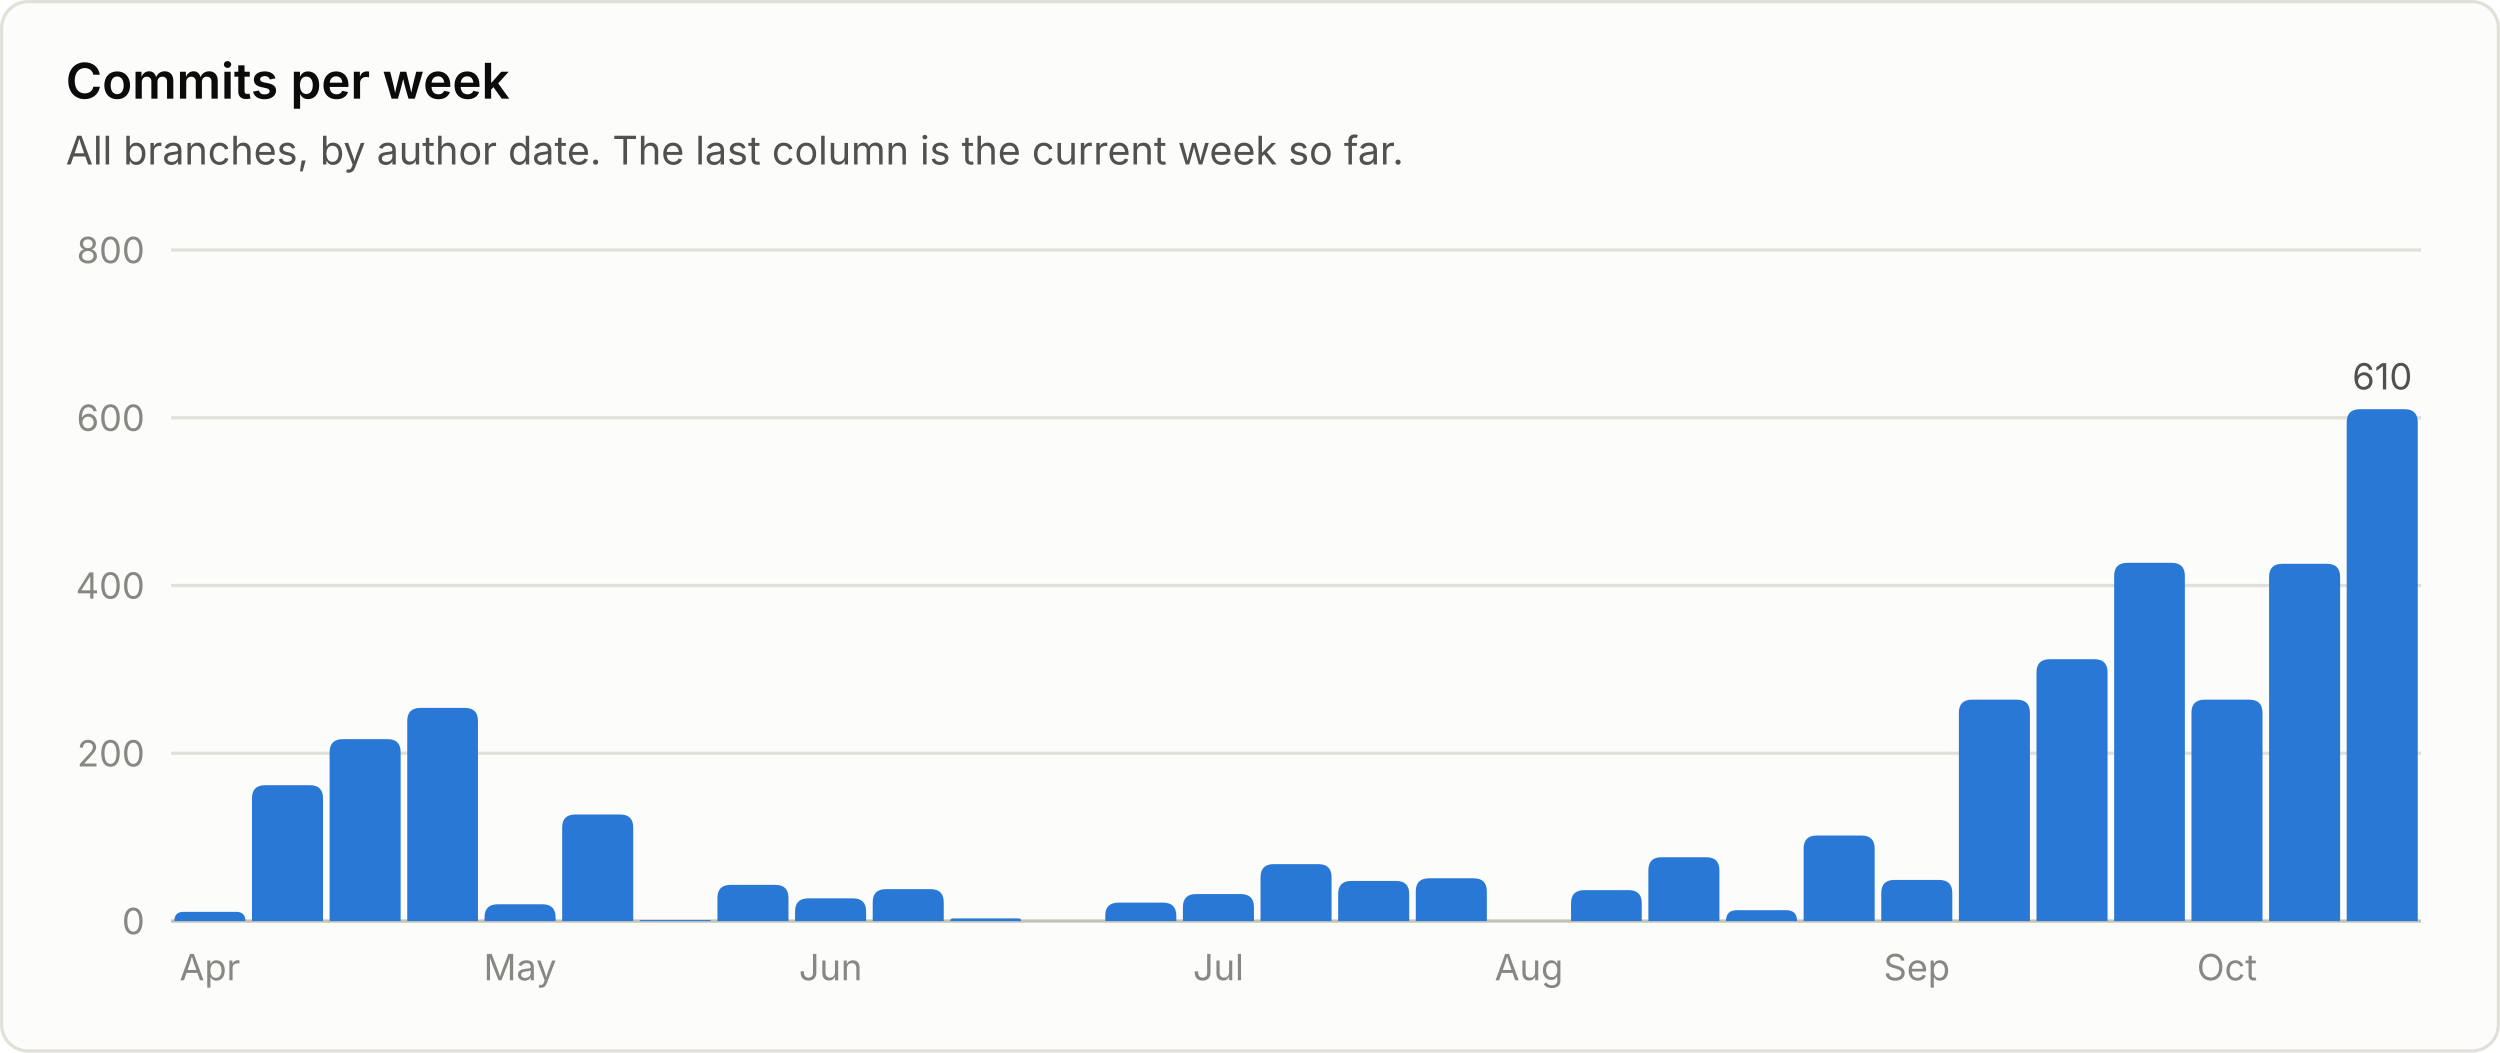
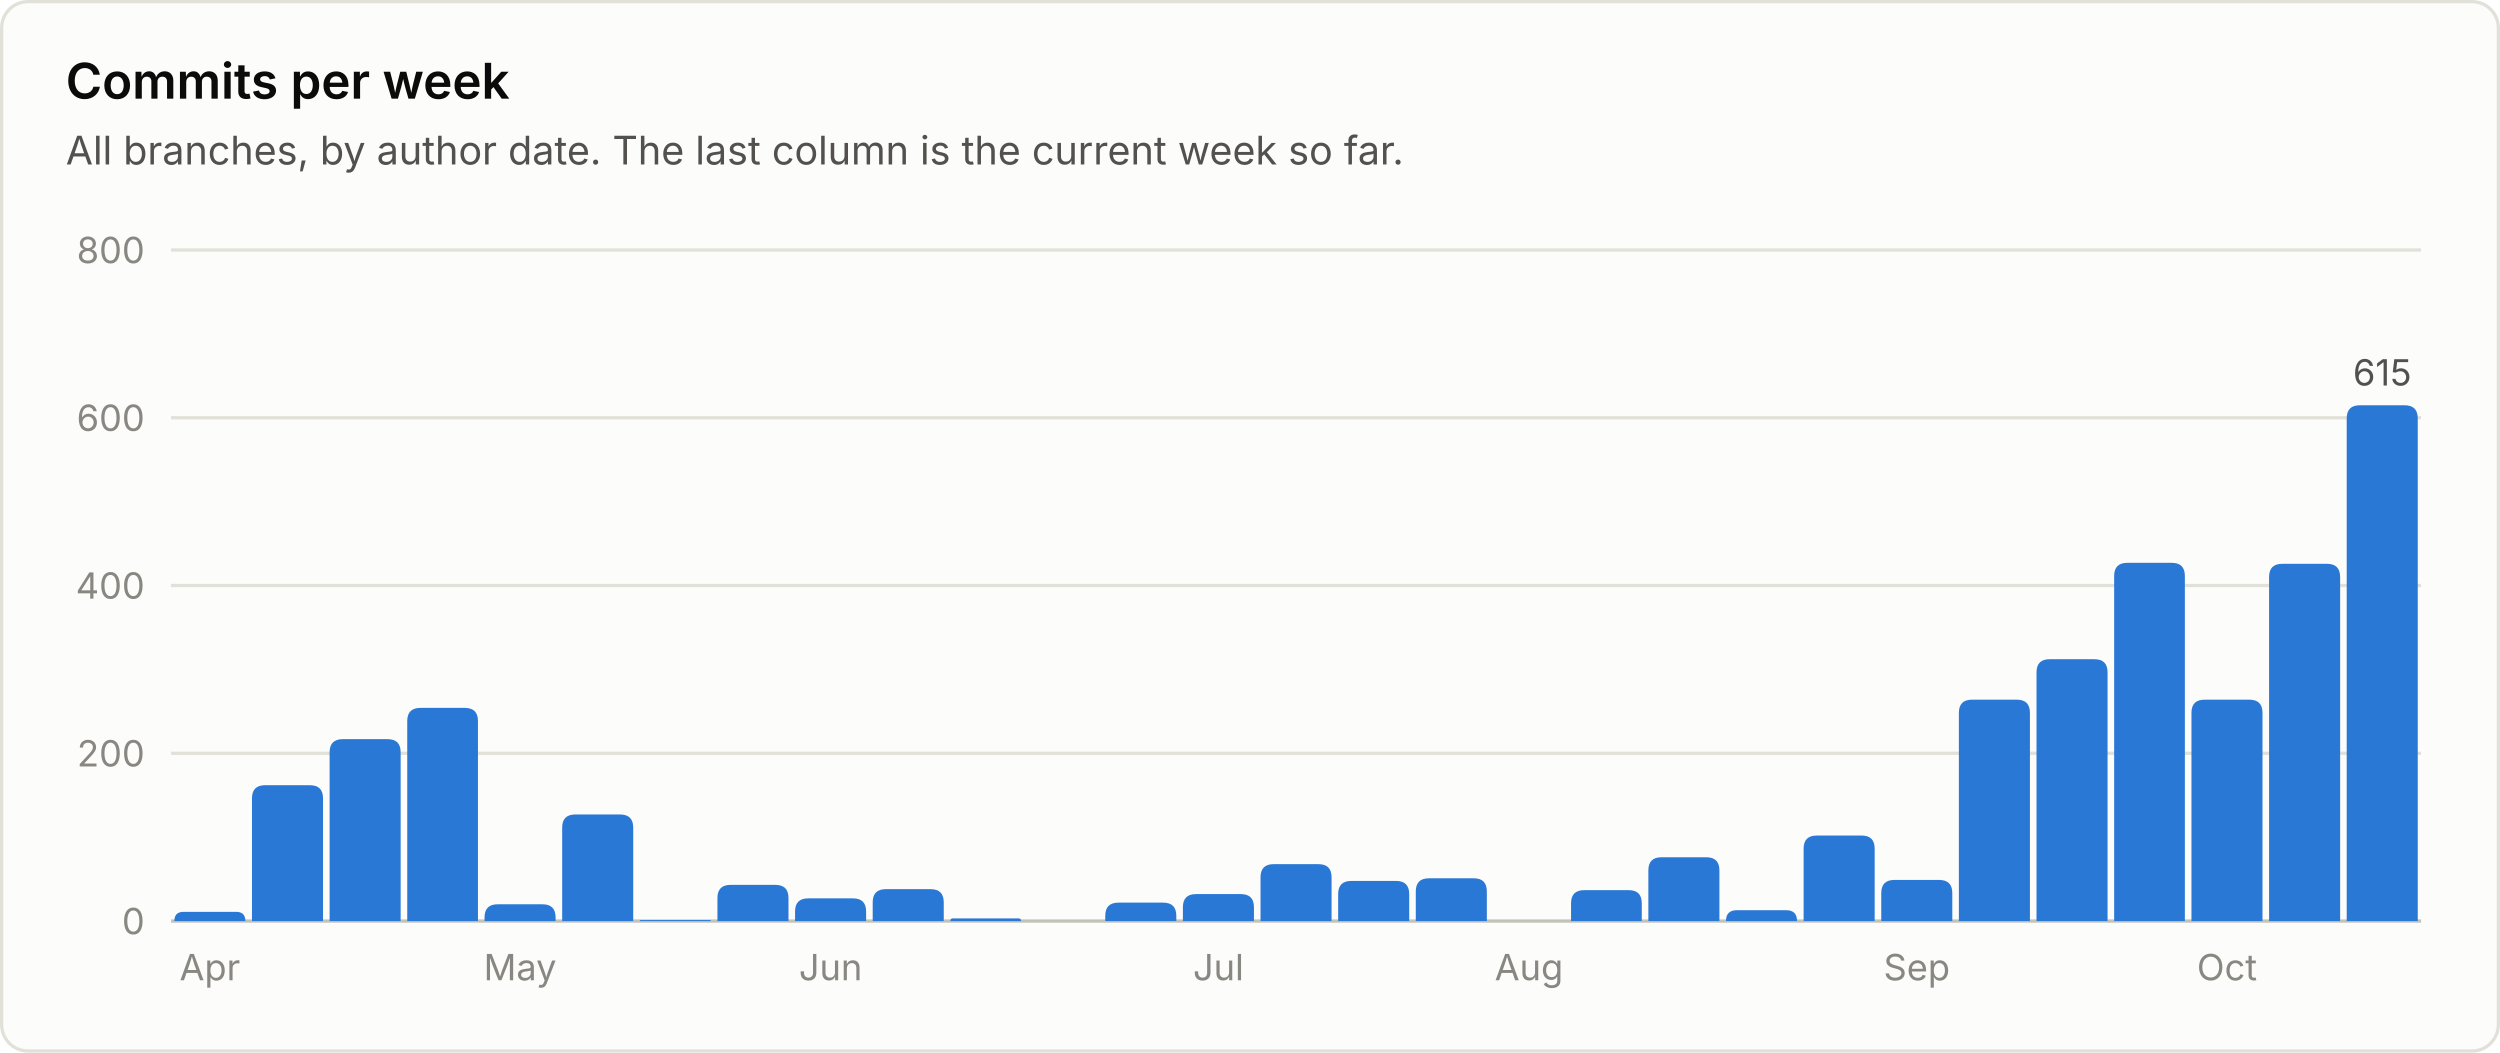
<svg xmlns="http://www.w3.org/2000/svg" viewBox="0 0 760 320" width="760" height="320" role="img" font-family="system-ui, -apple-system, 'Segoe UI', sans-serif">
  <rect x="0.5" y="0.5" width="759" height="319" rx="8" fill="#fcfcfb" stroke="#e1e0d9" />
  <text x="20.0" y="30.0" fill="#0b0b0b" font-size="15" font-weight="600" text-anchor="start">Commits per week</text>
  <text x="20.0" y="50.0" fill="#52514e" font-size="12" font-weight="400" text-anchor="start">All branches, by author date. The last column is the current week so far.</text>
  <line x1="52" y1="280.0" x2="736" y2="280.0" stroke="#c3c2b7" stroke-width="1" />
  <text x="44.0" y="284.0" fill="#898781" font-size="11" font-weight="400" text-anchor="end">0</text>
  <line x1="52" y1="229.0" x2="736" y2="229.0" stroke="#e1e0d9" stroke-width="1" />
  <text x="44.0" y="233.0" fill="#898781" font-size="11" font-weight="400" text-anchor="end">200</text>
  <line x1="52" y1="178.0" x2="736" y2="178.0" stroke="#e1e0d9" stroke-width="1" />
  <text x="44.0" y="182.0" fill="#898781" font-size="11" font-weight="400" text-anchor="end">400</text>
  <line x1="52" y1="127.0" x2="736" y2="127.0" stroke="#e1e0d9" stroke-width="1" />
  <text x="44.0" y="131.0" fill="#898781" font-size="11" font-weight="400" text-anchor="end">600</text>
  <line x1="52" y1="76.0" x2="736" y2="76.0" stroke="#e1e0d9" stroke-width="1" />
  <text x="44.0" y="80.0" fill="#898781" font-size="11" font-weight="400" text-anchor="end">800</text>
  <path d="M53.0 280.0 V280.0 Q53.0 277.2 55.8 277.2 H71.8 Q74.6 277.2 74.6 280.0 V280.0 Z" fill="#2a78d6" />
  <text x="63.8" y="298.0" fill="#898781" font-size="11" font-weight="400" text-anchor="middle">Apr</text>
  <path d="M76.6 280.0 V242.7 Q76.6 238.7 80.6 238.7 H94.2 Q98.2 238.7 98.2 242.7 V280.0 Z" fill="#2a78d6" />
  <path d="M100.2 280.0 V228.7 Q100.2 224.7 104.2 224.7 H117.8 Q121.8 224.7 121.8 228.7 V280.0 Z" fill="#2a78d6" />
  <path d="M123.8 280.0 V219.2 Q123.8 215.2 127.8 215.2 H141.3 Q145.3 215.2 145.3 219.2 V280.0 Z" fill="#2a78d6" />
  <path d="M147.3 280.0 V278.9 Q147.3 274.9 151.3 274.9 H164.9 Q168.9 274.9 168.9 278.9 V280.0 Z" fill="#2a78d6" />
  <text x="158.1" y="298.0" fill="#898781" font-size="11" font-weight="400" text-anchor="middle">May</text>
  <path d="M170.9 280.0 V251.6 Q170.9 247.6 174.9 247.6 H188.5 Q192.5 247.6 192.5 251.6 V280.0 Z" fill="#2a78d6" />
  <path d="M194.5 280.0 V280.0 Q194.5 279.7 194.8 279.7 H215.8 Q216.1 279.7 216.1 280.0 V280.0 Z" fill="#2a78d6" />
  <path d="M218.1 280.0 V273.0 Q218.1 269.0 222.1 269.0 H235.7 Q239.7 269.0 239.7 273.0 V280.0 Z" fill="#2a78d6" />
  <path d="M241.7 280.0 V277.1 Q241.7 273.1 245.7 273.1 H259.3 Q263.3 273.1 263.3 277.1 V280.0 Z" fill="#2a78d6" />
  <text x="252.5" y="298.0" fill="#898781" font-size="11" font-weight="400" text-anchor="middle">Jun</text>
  <path d="M265.3 280.0 V274.3 Q265.3 270.3 269.3 270.3 H282.9 Q286.9 270.3 286.9 274.3 V280.0 Z" fill="#2a78d6" />
  <path d="M288.9 280.0 V280.0 Q288.9 279.2 289.6 279.2 H309.7 Q310.4 279.2 310.4 280.0 V280.0 Z" fill="#2a78d6" />
  <path d="M336.0 280.0 V278.4 Q336.0 274.4 340.0 274.4 H353.6 Q357.6 274.4 357.6 278.4 V280.0 Z" fill="#2a78d6" />
  <path d="M359.6 280.0 V275.8 Q359.6 271.8 363.6 271.8 H377.2 Q381.2 271.8 381.2 275.8 V280.0 Z" fill="#2a78d6" />
  <text x="370.4" y="298.0" fill="#898781" font-size="11" font-weight="400" text-anchor="middle">Jul</text>
  <path d="M383.2 280.0 V266.7 Q383.2 262.7 387.2 262.7 H400.8 Q404.8 262.7 404.8 266.7 V280.0 Z" fill="#2a78d6" />
  <path d="M406.8 280.0 V271.8 Q406.8 267.8 410.8 267.8 H424.4 Q428.4 267.8 428.4 271.8 V280.0 Z" fill="#2a78d6" />
  <path d="M430.4 280.0 V271.0 Q430.4 267.0 434.4 267.0 H448.0 Q452.0 267.0 452.0 271.0 V280.0 Z" fill="#2a78d6" />
  <text x="464.8" y="298.0" fill="#898781" font-size="11" font-weight="400" text-anchor="middle">Aug</text>
  <path d="M477.6 280.0 V274.6 Q477.6 270.6 481.6 270.6 H495.1 Q499.1 270.6 499.1 274.6 V280.0 Z" fill="#2a78d6" />
  <path d="M501.1 280.0 V264.6 Q501.1 260.6 505.1 260.6 H518.7 Q522.7 260.6 522.7 264.6 V280.0 Z" fill="#2a78d6" />
  <path d="M524.7 280.0 V280.0 Q524.7 276.7 528.0 276.7 H543.0 Q546.3 276.7 546.3 280.0 V280.0 Z" fill="#2a78d6" />
  <path d="M548.3 280.0 V258.0 Q548.3 254.0 552.3 254.0 H565.9 Q569.9 254.0 569.9 258.0 V280.0 Z" fill="#2a78d6" />
  <path d="M571.9 280.0 V271.5 Q571.9 267.5 575.9 267.5 H589.5 Q593.5 267.5 593.5 271.5 V280.0 Z" fill="#2a78d6" />
  <text x="582.7" y="298.0" fill="#898781" font-size="11" font-weight="400" text-anchor="middle">Sep</text>
  <path d="M595.5 280.0 V216.7 Q595.5 212.7 599.5 212.7 H613.1 Q617.1 212.7 617.1 216.7 V280.0 Z" fill="#2a78d6" />
  <path d="M619.1 280.0 V204.4 Q619.1 200.4 623.1 200.4 H636.7 Q640.7 200.4 640.7 204.4 V280.0 Z" fill="#2a78d6" />
  <path d="M642.7 280.0 V175.1 Q642.7 171.1 646.7 171.1 H660.2 Q664.2 171.1 664.2 175.1 V280.0 Z" fill="#2a78d6" />
  <path d="M666.2 280.0 V216.7 Q666.2 212.7 670.2 212.7 H683.8 Q687.8 212.7 687.8 216.7 V280.0 Z" fill="#2a78d6" />
  <text x="677.0" y="298.0" fill="#898781" font-size="11" font-weight="400" text-anchor="middle">Oct</text>
  <path d="M689.8 280.0 V175.4 Q689.8 171.4 693.8 171.4 H707.4 Q711.4 171.4 711.4 175.4 V280.0 Z" fill="#2a78d6" />
-   <path d="M713.4 280.0 V128.4 Q713.4 124.4 717.4 124.4 H731.0 Q735.0 124.4 735.0 128.4 V280.0 Z" fill="#2a78d6" />
-   <text x="724.2" y="118.4" fill="#52514e" font-size="11" font-weight="400" text-anchor="middle">610</text>
+   <path d="M713.4 280.0 V127.2 Q713.4 123.2 717.4 123.2 H731.0 Q735.0 123.2 735.0 127.2 V280.0 Z" fill="#2a78d6" />
+   <text x="724.2" y="117.2" fill="#52514e" font-size="11" font-weight="400" text-anchor="middle">615</text>
</svg>
